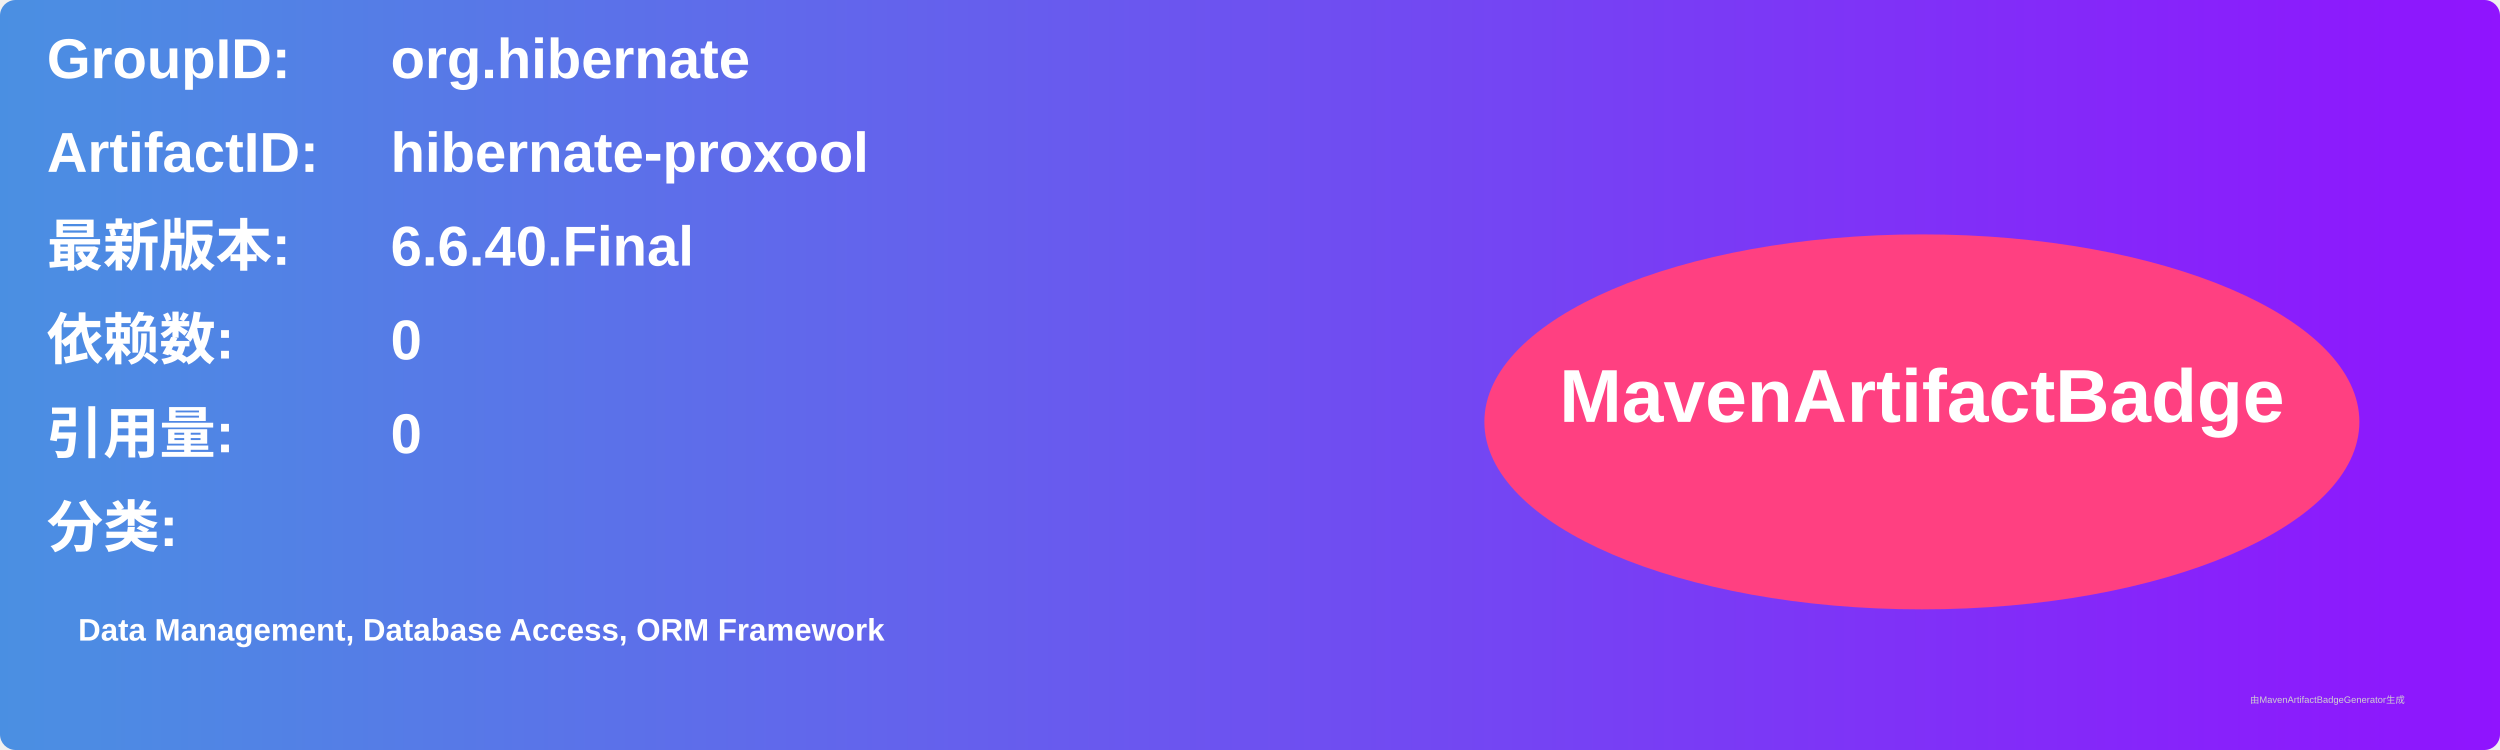
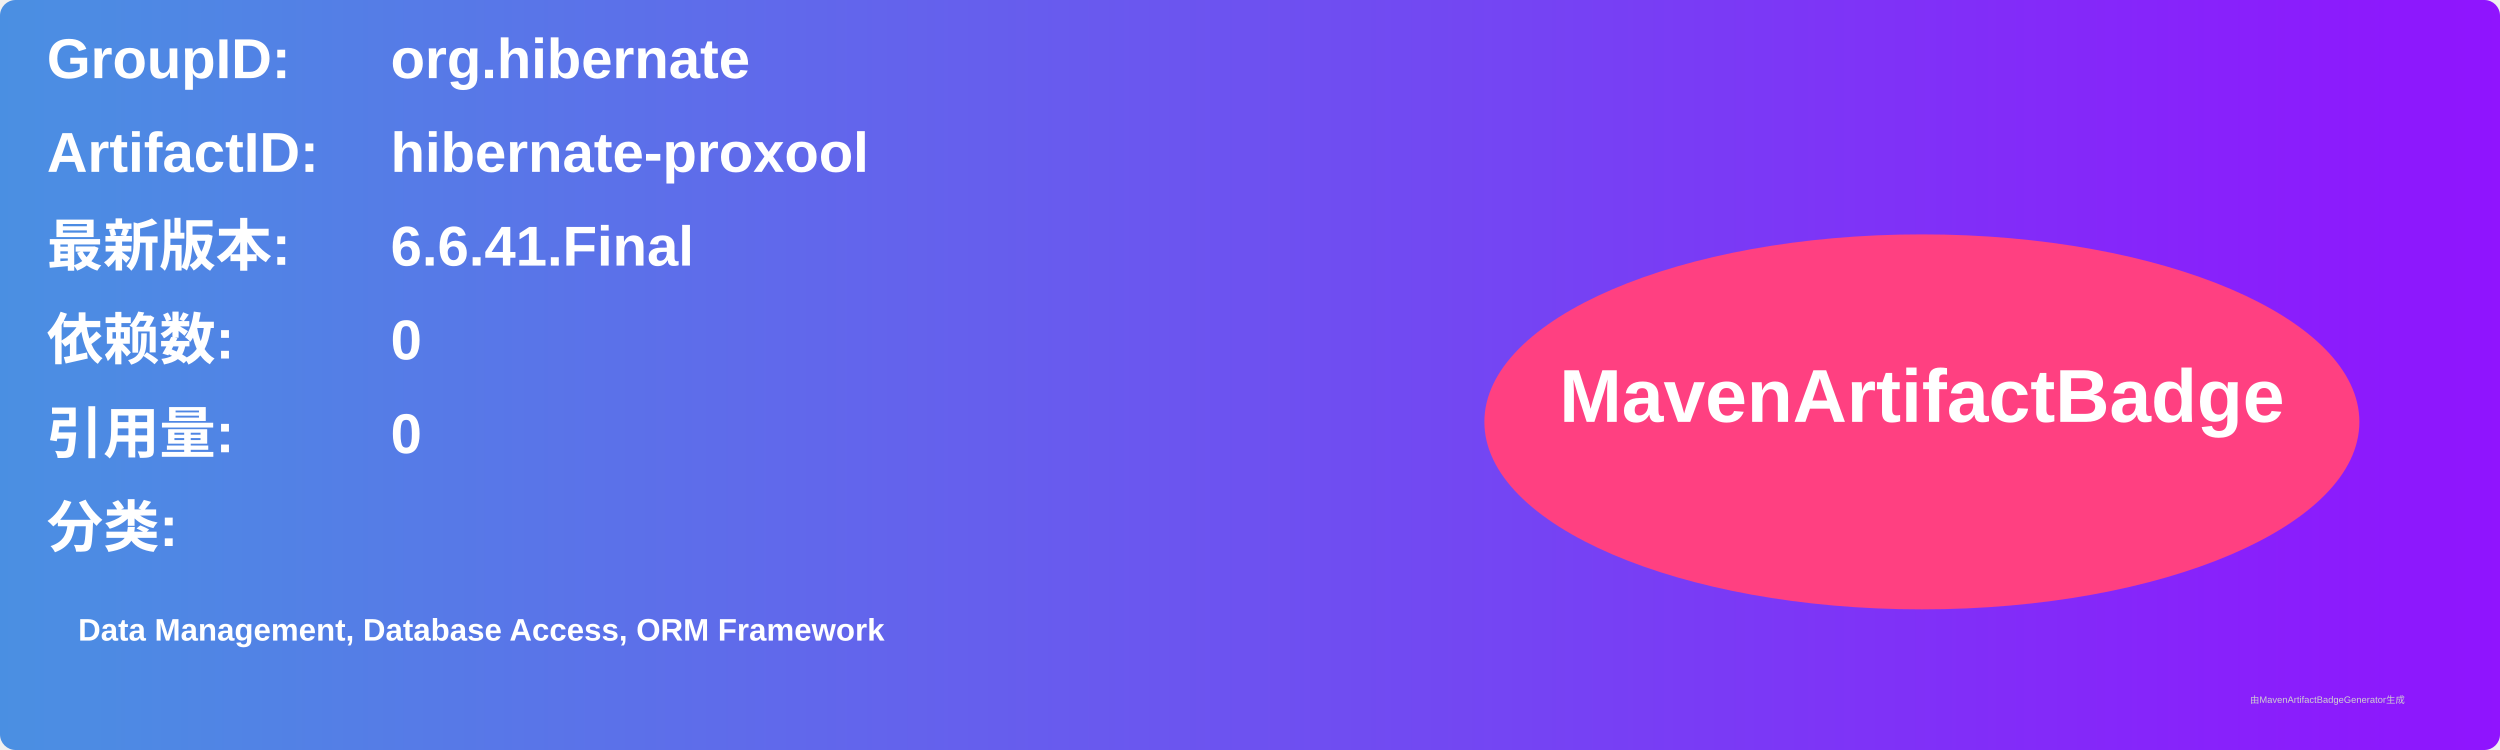
<svg xmlns="http://www.w3.org/2000/svg" width="800" height="240" viewBox="0 0 800 240">
  <linearGradient id="grad" x1="0%" y1="0%" x2="100%" y2="0%">
    <stop offset="0%" stop-color="#4a90e2" />
    <stop offset="100%" stop-color="#9013fe" />
  </linearGradient>
  <rect width="100%" height="100%" rx="5" ry="5" fill="url(#grad)" />
  <g transform="translate(15, 15)">
    <text x="0" y="10" font-family="Arial" font-size="18" fill="white" font-weight="bold" width="260">GroupID:</text>
    <text x="110" y="10" font-family="Arial" font-size="18" fill="white" font-weight="bold" width="460">org.hibernate</text>
    <text x="0" y="40" font-family="Arial" font-size="18" fill="white" font-weight="bold" width="260">ArtifactID:</text>
    <text x="110" y="40" font-family="Arial" font-size="18" fill="white" font-weight="bold" width="460">hibernate-proxool</text>
    <text x="0" y="70" font-family="Arial" font-size="18" fill="white" font-weight="bold">最新版本:</text>
    <text x="110" y="70" font-family="Arial" font-size="18" fill="white" font-weight="bold">
-       <tspan font-weight="bold">6.6.40.Final</tspan>
+       <tspan font-weight="bold">6.6.41.Final</tspan>
    </text>
    <text x="0" y="100" font-family="Arial" font-size="18" fill="white" font-weight="bold">依赖数: </text>
    <text x="110" y="100" font-family="Arial" font-size="18" fill="white">
      <tspan font-weight="bold">0</tspan>
    </text>
    <text x="0" y="130" font-family="Arial" font-size="18" fill="white" font-weight="bold">引用量: </text>
    <text x="110" y="130" font-family="Arial" font-size="18" fill="white">
      <tspan font-weight="bold">0</tspan>
    </text>
    <text x="0" y="160" font-family="Arial" font-size="18" fill="white" font-weight="bold">分类:</text>
    <text x="10" y="190" font-family="Arial" font-size="10" fill="white">
      <tspan font-weight="bold">Data Management, Database Access, ORM Framework</tspan>
    </text>
    <ellipse cx="600" cy="120" rx="140" ry="60" fill="#ff4081" />
    <text x="600" y="120" text-anchor="middle" font-family="Arial" font-size="24" fill="white" font-weight="bold">MavenArtifactBadge</text>
  </g>
  <text x="720" y="225" font-family="Arial" font-size="3" fill="#d0d0d0">由MavenArtifactBadgeGenerator生成</text>
</svg>
